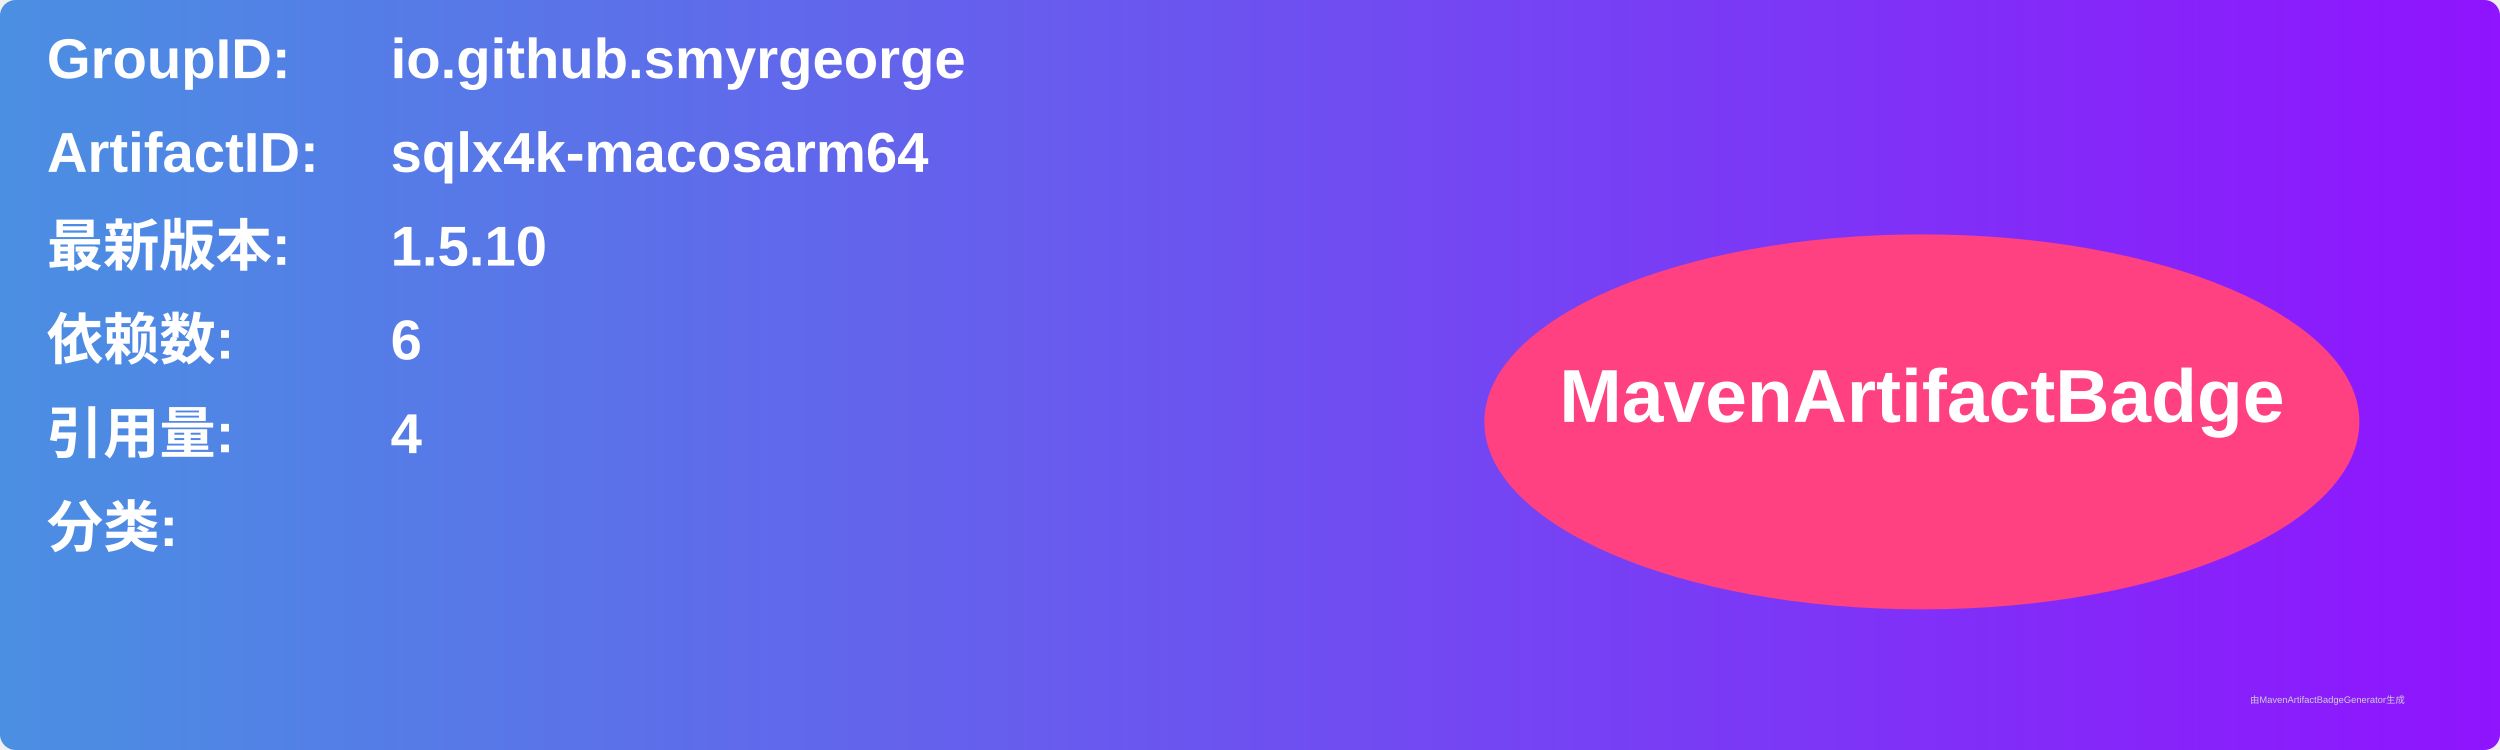
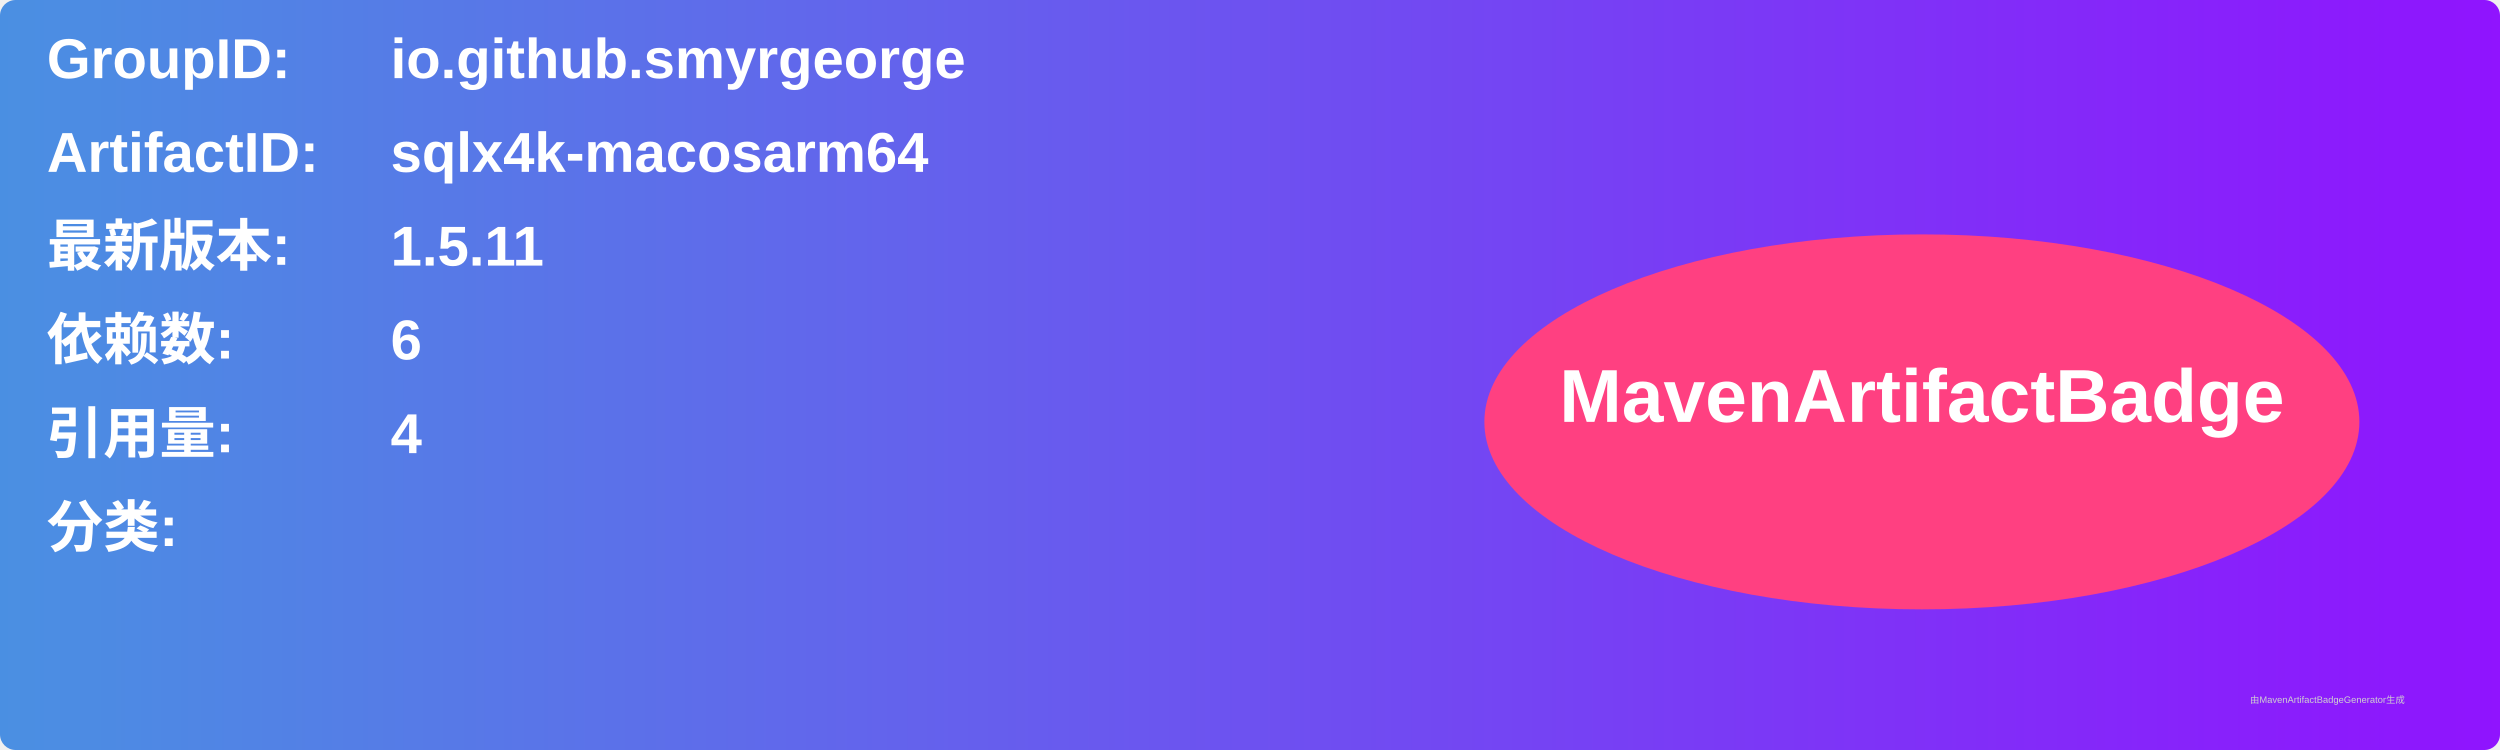
<svg xmlns="http://www.w3.org/2000/svg" width="800" height="240" viewBox="0 0 800 240">
  <linearGradient id="grad" x1="0%" y1="0%" x2="100%" y2="0%">
    <stop offset="0%" stop-color="#4a90e2" />
    <stop offset="100%" stop-color="#9013fe" />
  </linearGradient>
  <rect width="100%" height="100%" rx="5" ry="5" fill="url(#grad)" />
  <g transform="translate(15, 15)">
    <text x="0" y="10" font-family="Arial" font-size="18" fill="white" font-weight="bold" width="260">GroupID:</text>
    <text x="110" y="10" font-family="Arial" font-size="18" fill="white" font-weight="bold" width="460">io.github.smyrgeorge</text>
    <text x="0" y="40" font-family="Arial" font-size="18" fill="white" font-weight="bold" width="260">ArtifactID:</text>
    <text x="110" y="40" font-family="Arial" font-size="18" fill="white" font-weight="bold" width="460">sqlx4k-macosarm64</text>
    <text x="0" y="70" font-family="Arial" font-size="18" fill="white" font-weight="bold">最新版本:</text>
    <text x="110" y="70" font-family="Arial" font-size="18" fill="white" font-weight="bold">
-       <tspan font-weight="bold">1.5.10</tspan>
+       <tspan font-weight="bold">1.5.11</tspan>
    </text>
    <text x="0" y="100" font-family="Arial" font-size="18" fill="white" font-weight="bold">依赖数: </text>
    <text x="110" y="100" font-family="Arial" font-size="18" fill="white">
      <tspan font-weight="bold">6</tspan>
    </text>
    <text x="0" y="130" font-family="Arial" font-size="18" fill="white" font-weight="bold">引用量: </text>
    <text x="110" y="130" font-family="Arial" font-size="18" fill="white">
      <tspan font-weight="bold">4</tspan>
    </text>
    <text x="0" y="160" font-family="Arial" font-size="18" fill="white" font-weight="bold">分类:</text>
    <text x="10" y="190" font-family="Arial" font-size="10" fill="white">
      <tspan font-weight="bold" />
    </text>
    <ellipse cx="600" cy="120" rx="140" ry="60" fill="#ff4081" />
    <text x="600" y="120" text-anchor="middle" font-family="Arial" font-size="24" fill="white" font-weight="bold">MavenArtifactBadge</text>
  </g>
  <text x="720" y="225" font-family="Arial" font-size="3" fill="#d0d0d0">由MavenArtifactBadgeGenerator生成</text>
</svg>
